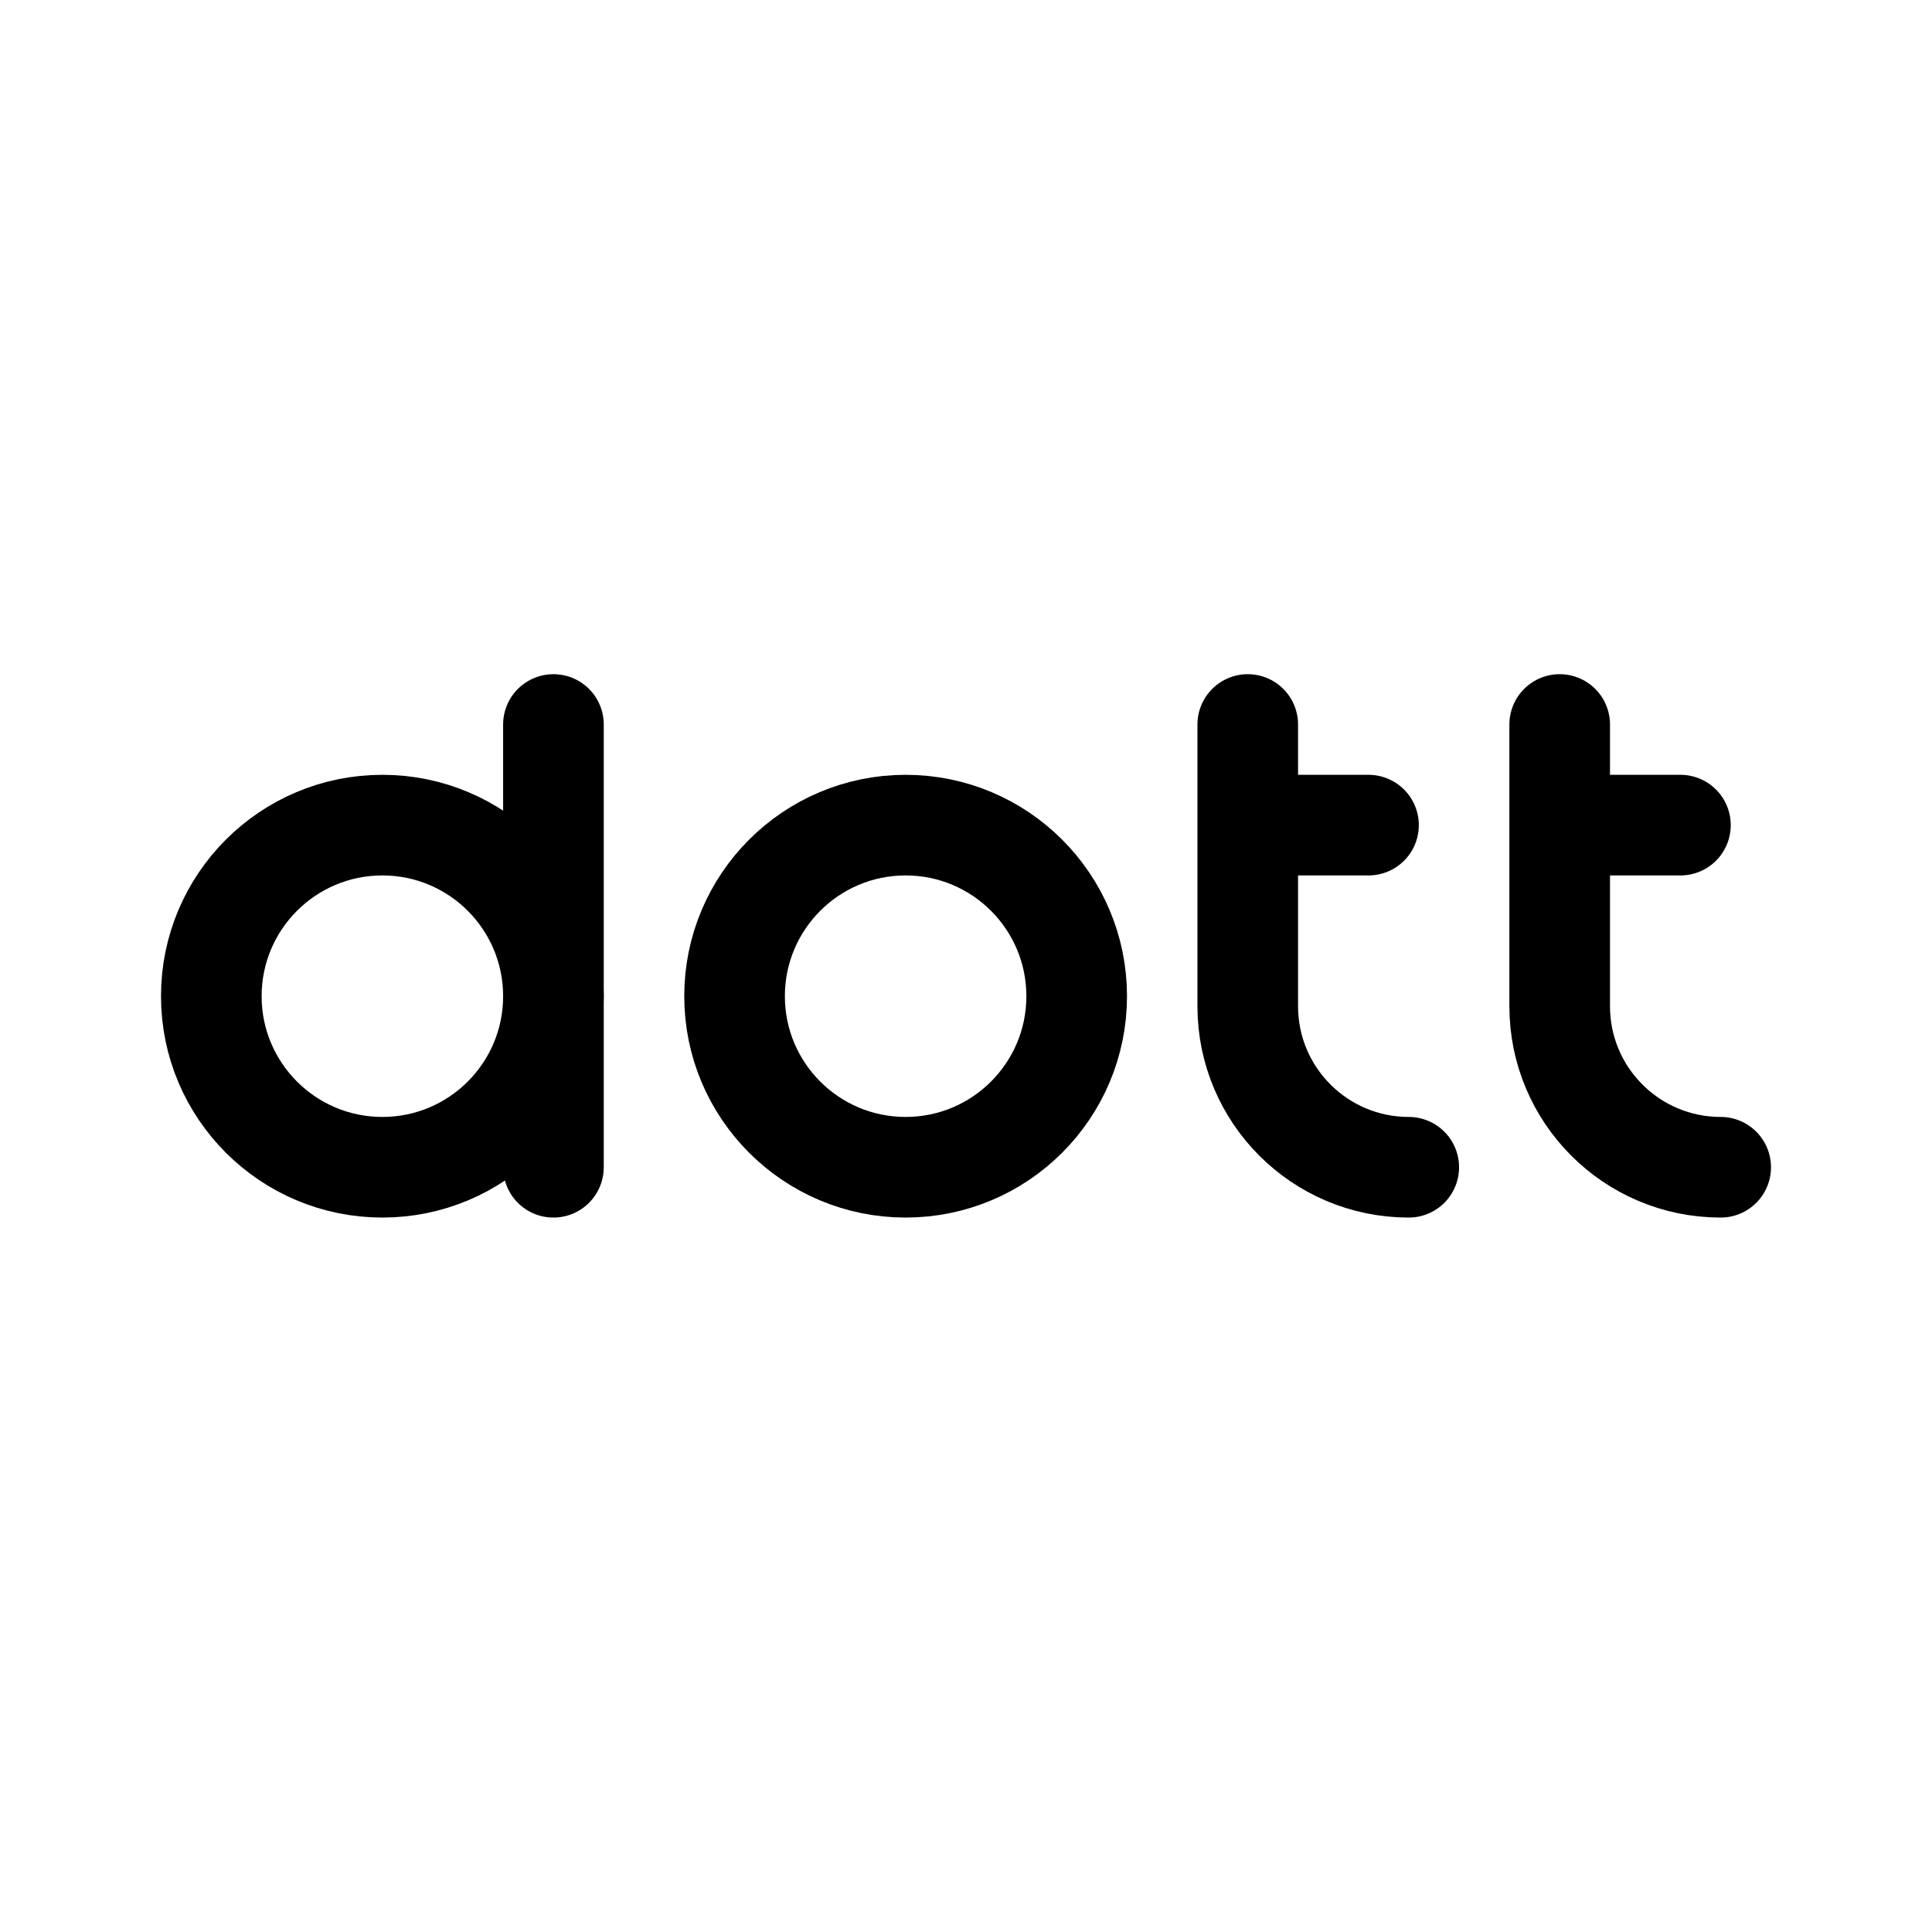
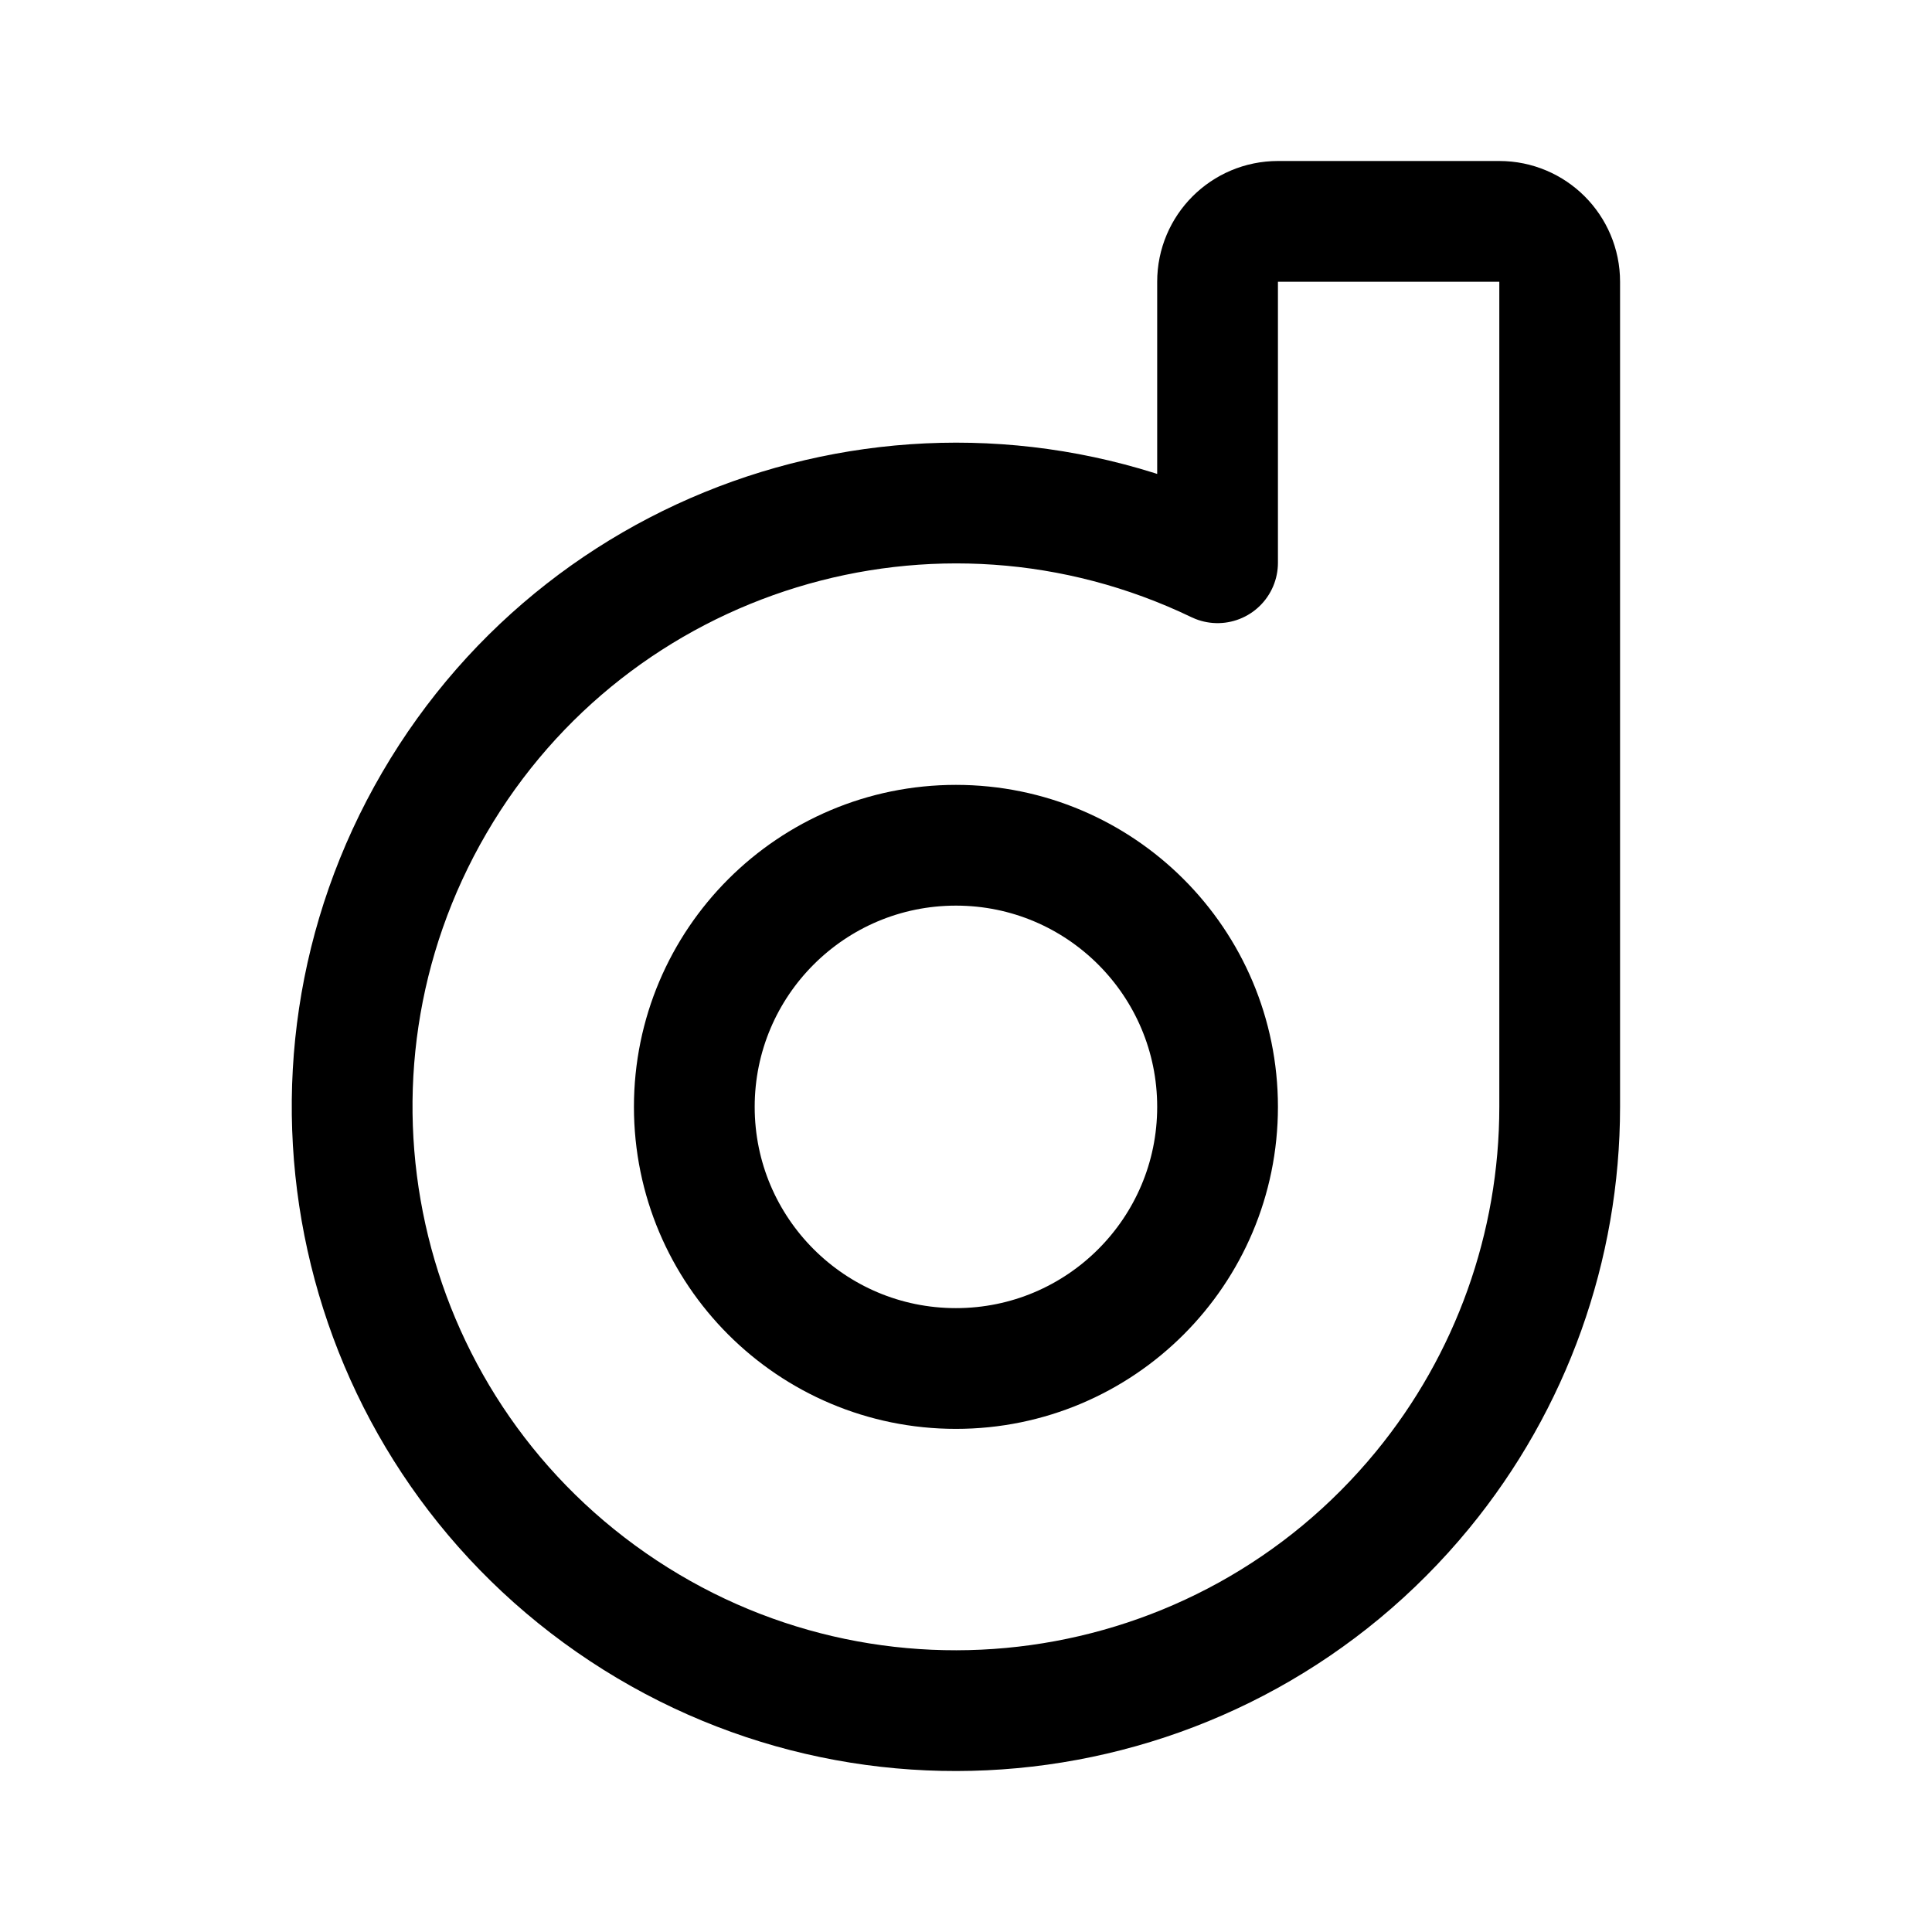
<svg xmlns="http://www.w3.org/2000/svg" width="192" height="192" fill="none">
-   <circle cx="38" cy="99" r="17" stroke="#000" stroke-linecap="round" stroke-linejoin="round" stroke-width="10" />
-   <circle cx="90" cy="99" r="17" stroke="#000" stroke-linecap="round" stroke-linejoin="round" stroke-width="10" />
-   <path stroke="#000" stroke-linecap="round" stroke-linejoin="round" stroke-width="10" d="M140 116a16 16 0 0 1-16-16m47 16a16 16 0 0 1-16-16M55 72v44m69-44v28m31-28v28m-31-18h12m19 0h12" />
+   <circle cx="95" cy="110" r="26" stroke="#000" stroke-width="12" stroke-linecap="round" stroke-linejoin="round" />
+   <path d="M141.381 148.064A60.004 60.004 0 0 0 155 110V28a6 6 0 0 0-6-6h-22a6 6 0 0 0-6 6v27.926a60 60 0 1 0 20.381 92.138Z" stroke="#000" stroke-width="12" stroke-linecap="round" stroke-linejoin="round" />
</svg>
